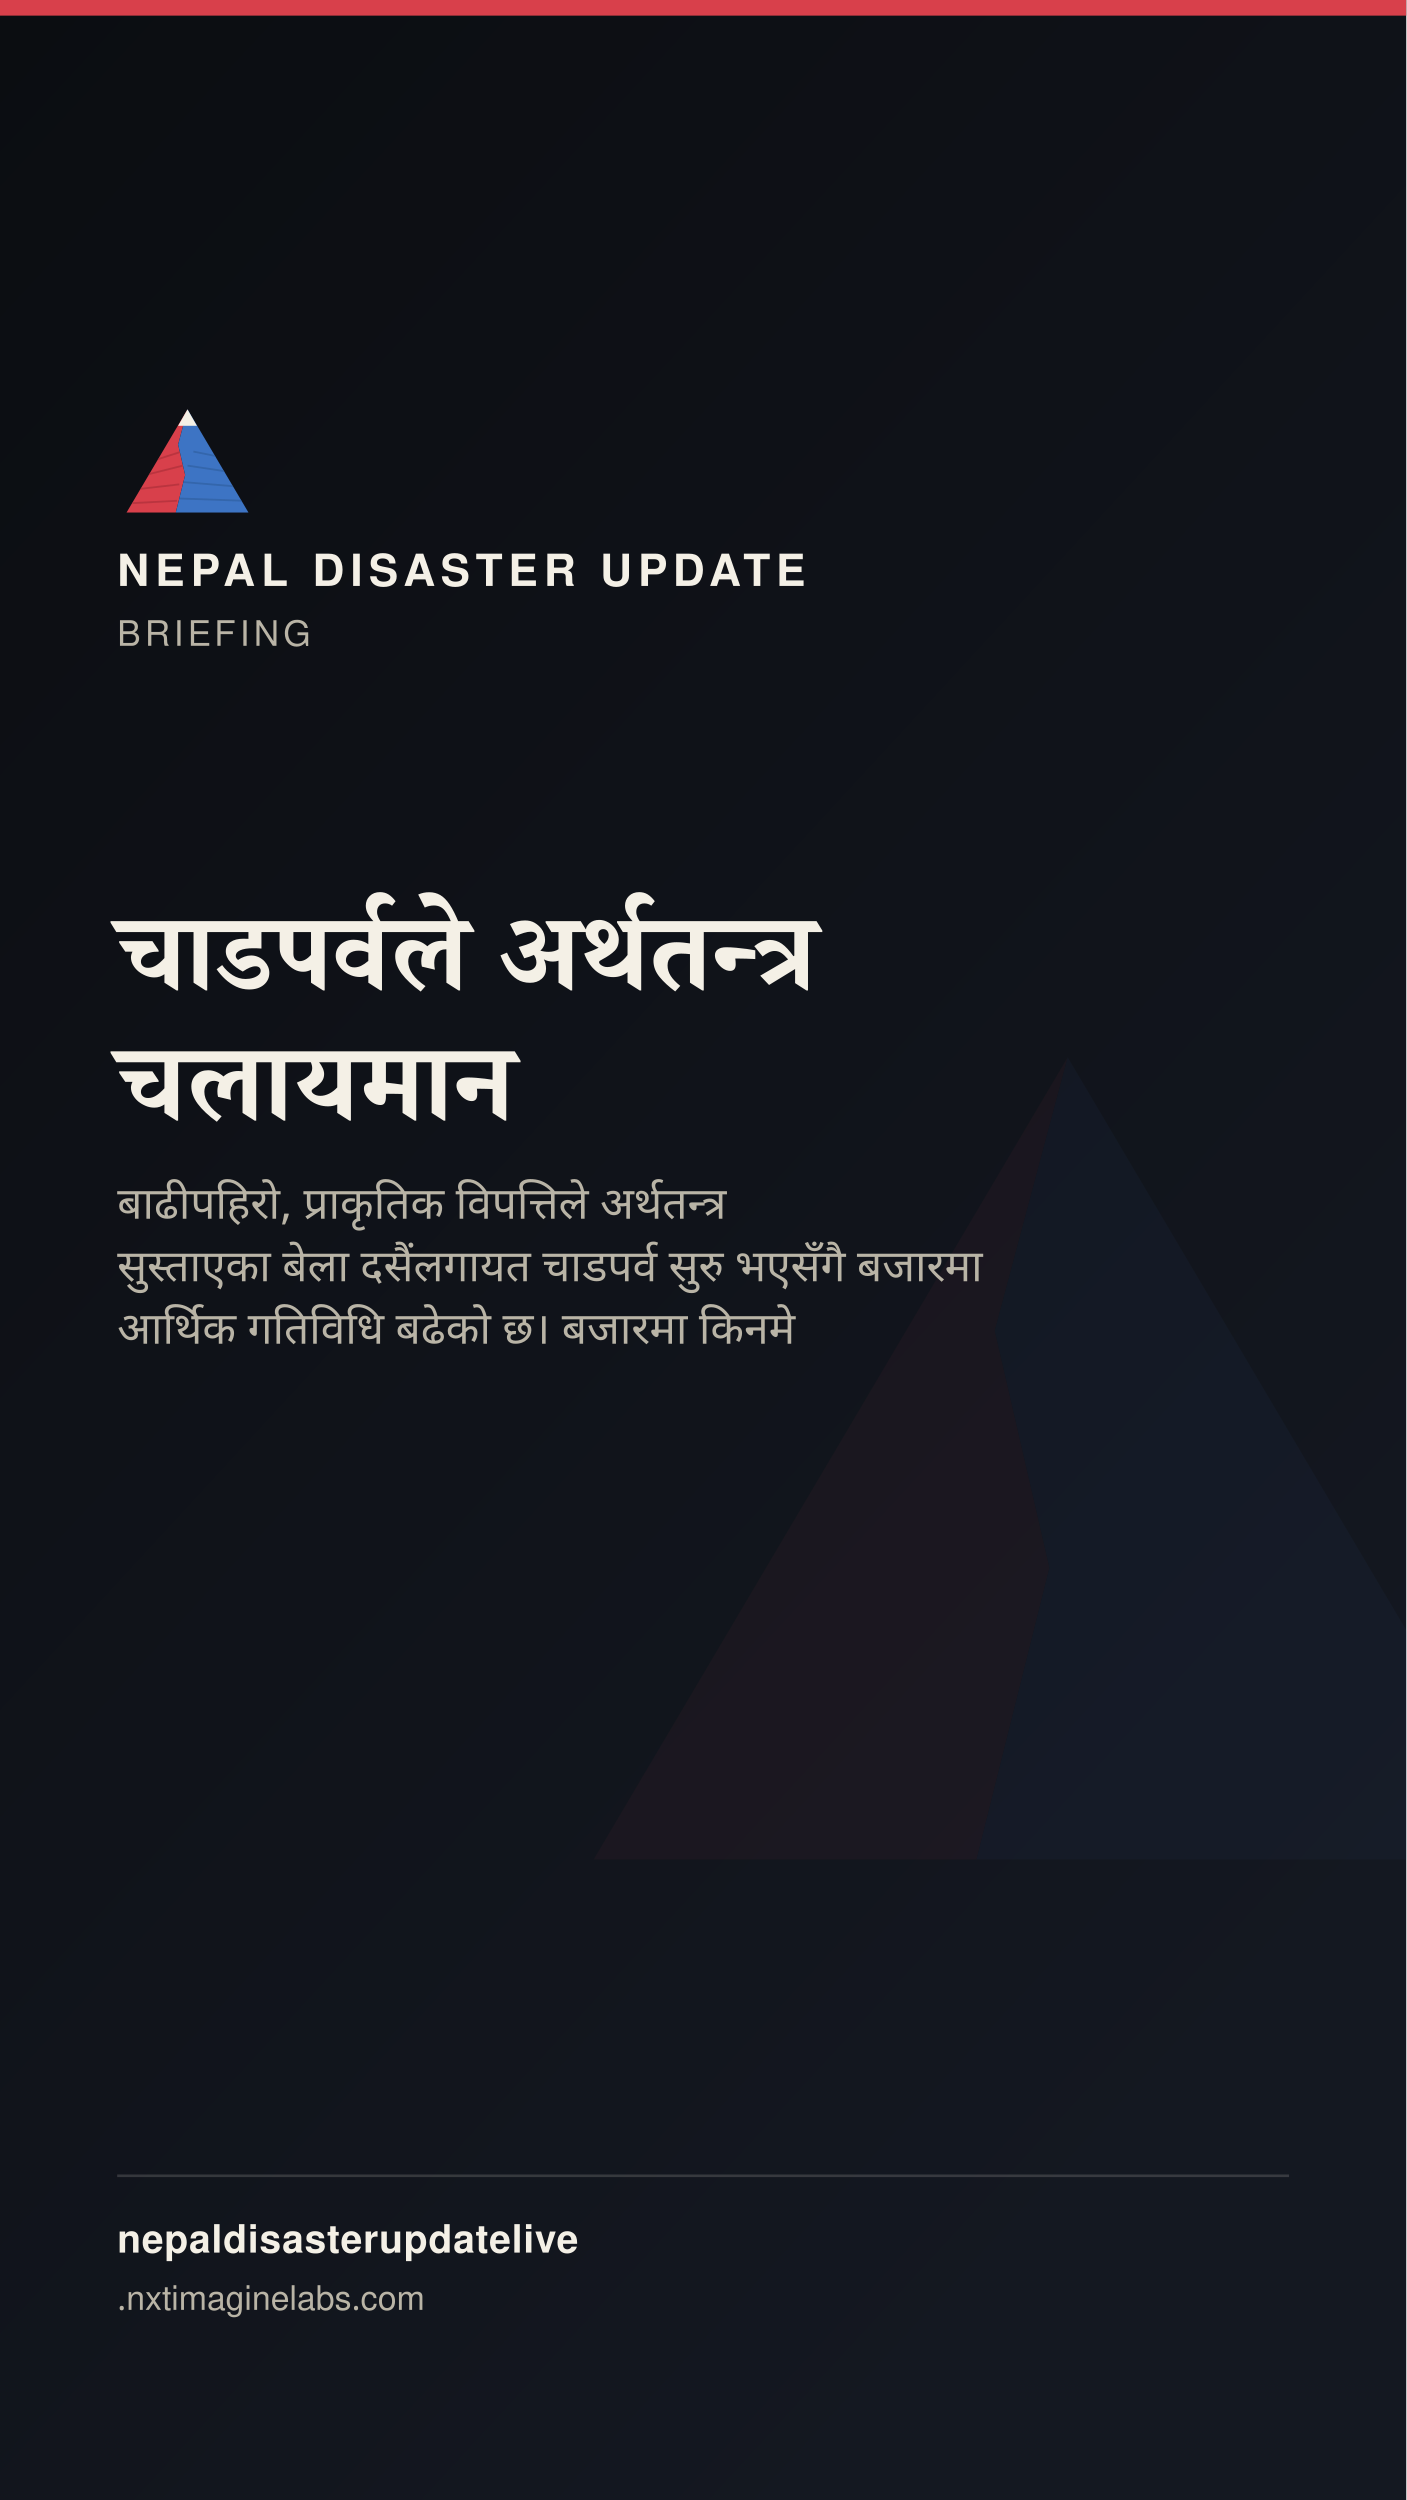
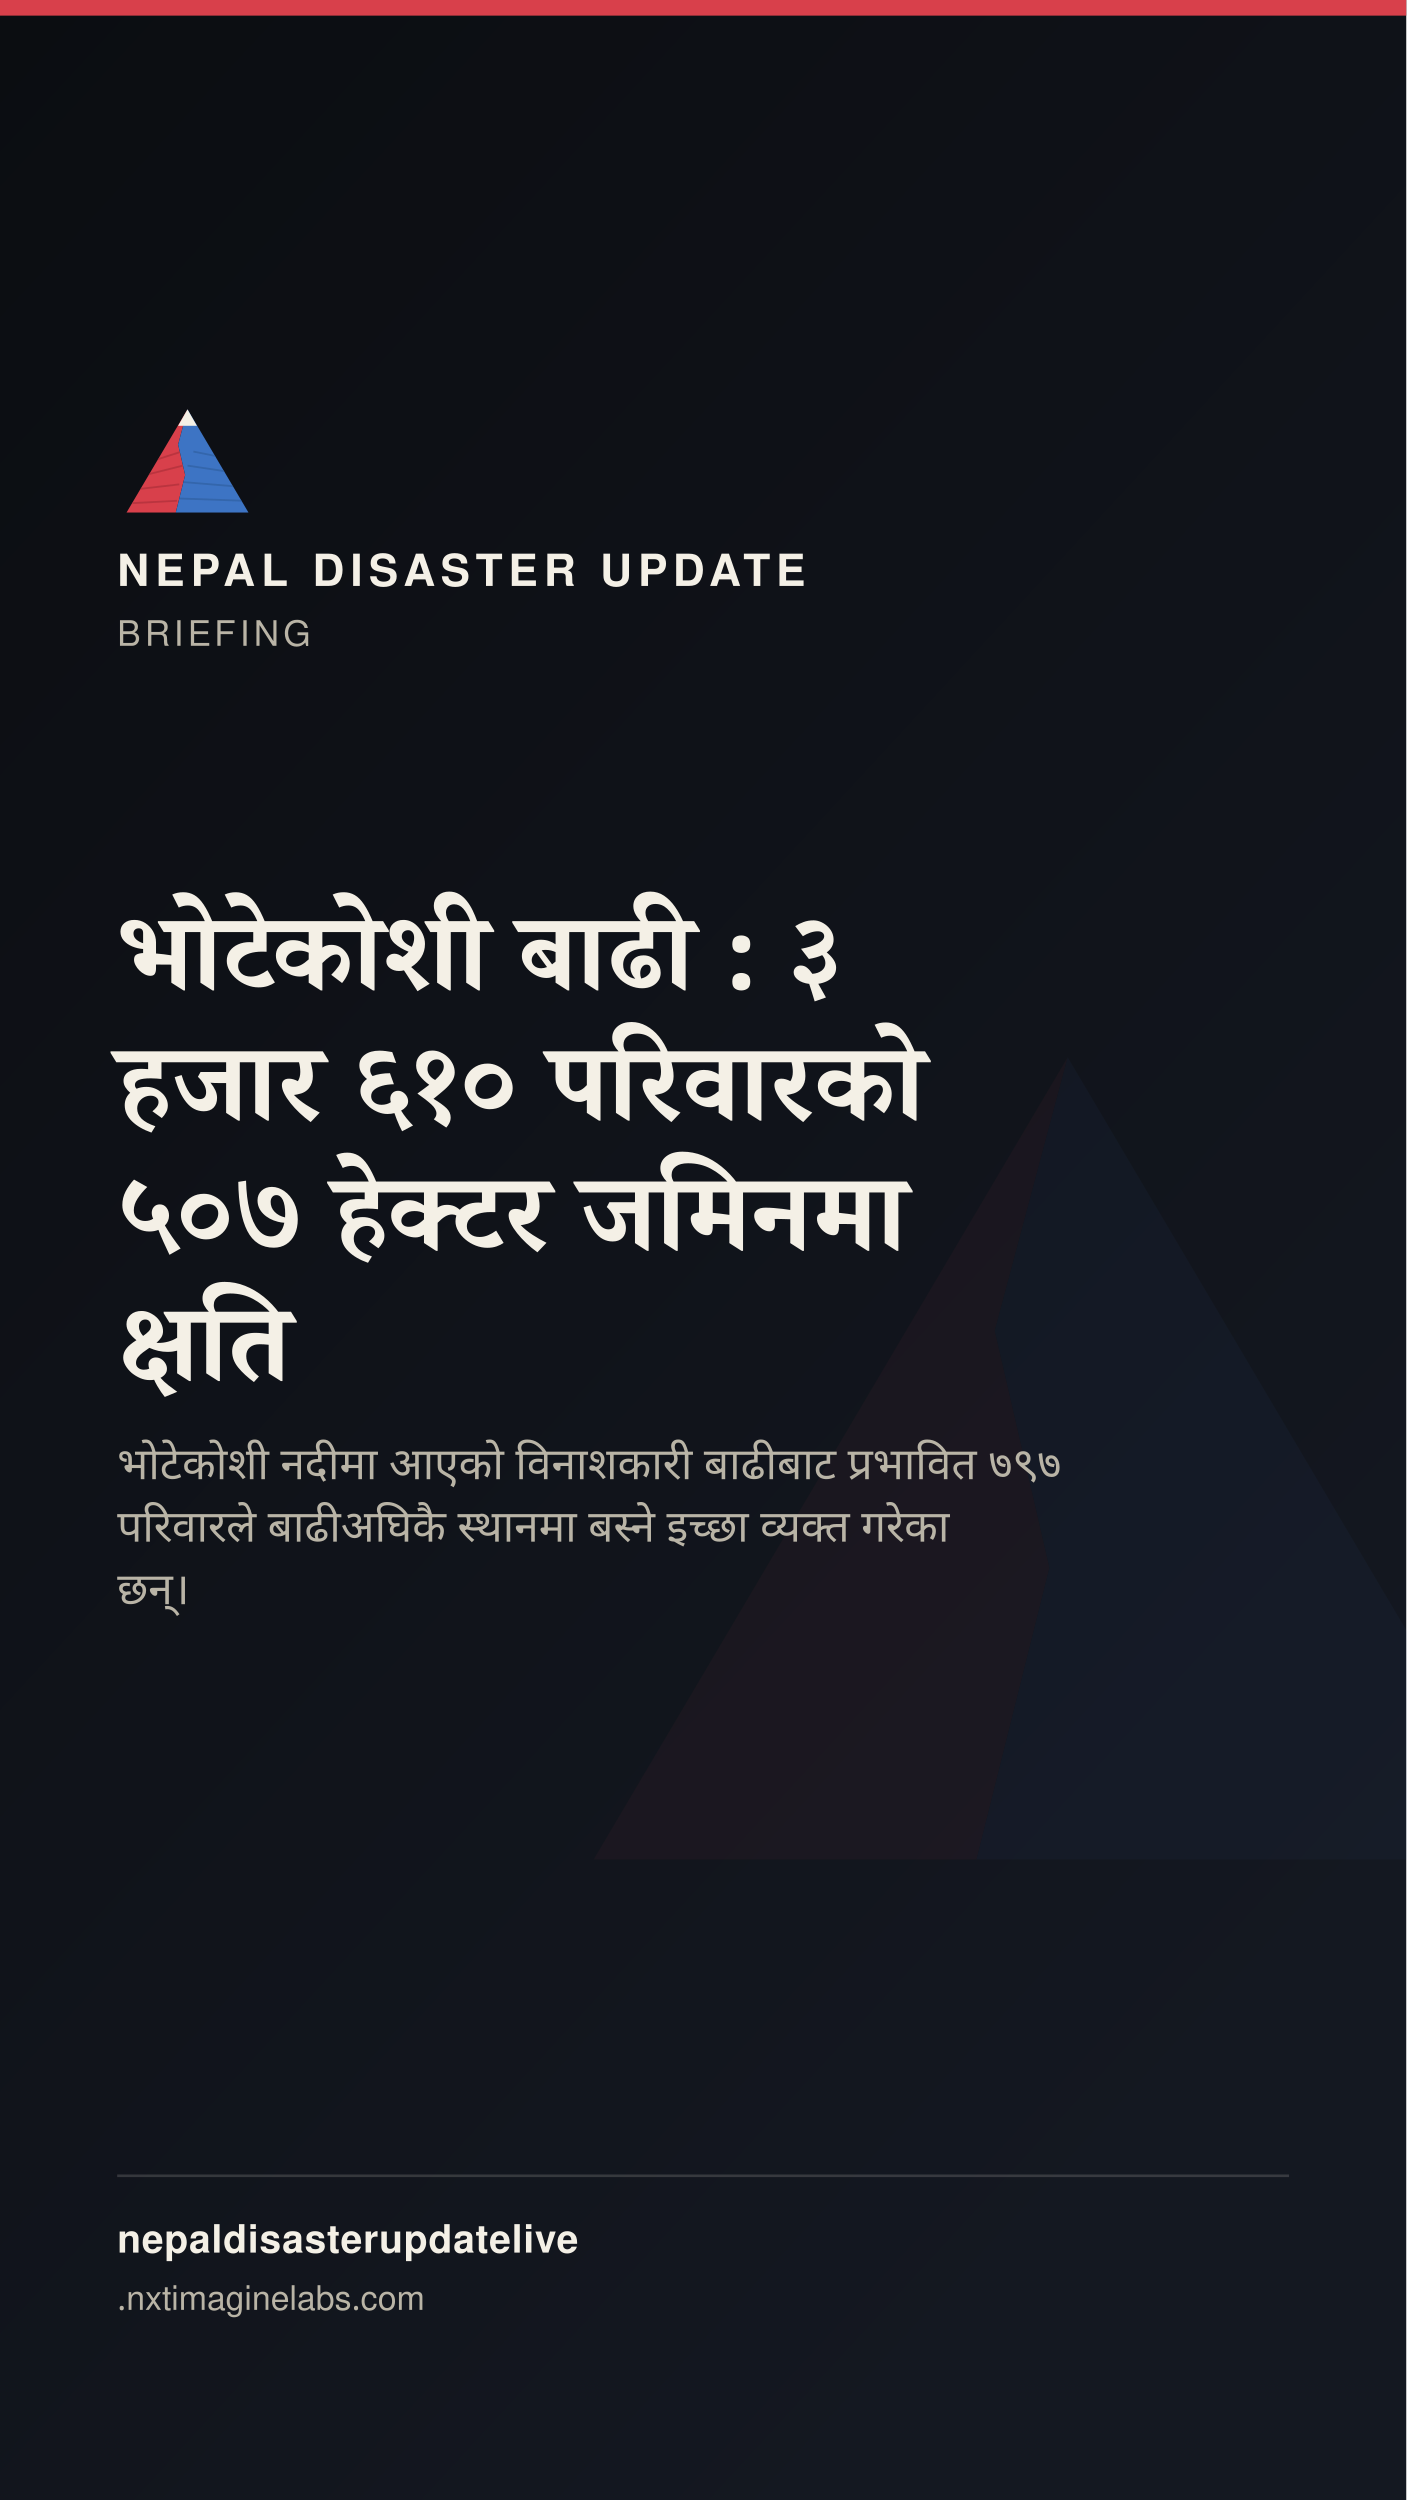
<svg xmlns="http://www.w3.org/2000/svg" width="1080" height="1920" viewBox="0 0 1080 1920">
  <defs>
    <linearGradient id="stbg" x1="0" y1="0" x2="0.6" y2="1">
      <stop offset="0" stop-color="#0B0D11" />
      <stop offset="1" stop-color="#141821" />
    </linearGradient>
  </defs>
  <rect width="1080" height="1920" fill="url(#stbg)" />
  <g transform="translate(400,700) scale(7)" opacity="0.05">
    <polygon points="60,16 52,46 58,72 50,104 8,104" fill="#D8404B" />
    <polygon points="60,16 112,104 50,104 58,72 52,46" fill="#3D74C4" />
  </g>
  <rect x="0" y="0" width="1080" height="12" fill="#D8404B" />
  <g transform="translate(90,300) scale(0.9)">
    <g>
      <defs>
        <clipPath id="ogLs">
          <polygon points="60,16 52,46 58,72 50,104 8,104" />
        </clipPath>
        <clipPath id="ogRs">
          <polygon points="60,16 112,104 50,104 58,72 52,46" />
        </clipPath>
      </defs>
      <polygon points="60,16 52,46 58,72 50,104 8,104" fill="#D8404B" />
      <g clip-path="url(#ogLs)" stroke="#A32A34" stroke-width="1.6" fill="none" opacity="0.55">
        <path d="M30,60 L55,52" />
        <path d="M24,72 L56,64" />
        <path d="M18,84 L53,80" />
        <path d="M13,96 L51,94" />
      </g>
      <polygon points="60,16 112,104 50,104 58,72 52,46" fill="#3D74C4" />
      <g clip-path="url(#ogRs)" stroke="#2A5793" stroke-width="1.6" fill="none" opacity="0.5">
        <path d="M65,52 L95,58" />
        <path d="M60,64 L100,70" />
        <path d="M56,78 L104,82" />
        <path d="M52,92 L108,94" />
      </g>
      <polygon points="60,16 52,30 68,30" fill="#F4F0E6" />
    </g>
  </g>
  <text x="90" y="450" font-family="'Public Sans', 'Noto Sans Devanagari', 'Helvetica Neue', Helvetica, Arial, sans-serif" font-size="34" font-weight="800" letter-spacing="4.6" fill="#F4F0E6">NEPAL DISASTER UPDATE</text>
  <text x="90" y="496" font-family="'Public Sans', 'Noto Sans Devanagari', 'Helvetica Neue', Helvetica, Arial, sans-serif" font-size="27" letter-spacing="3.2" fill="#B9B4A6">BRIEFING</text>
-   <text x="90" y="760" font-family="Newsreader, 'Noto Serif Devanagari', Georgia, 'Times New Roman', serif" font-size="84" font-weight="600" fill="#F4F0E6" word-spacing="17">चाडपर्वले अर्थतन्त्र</text>
-   <text x="90" y="860" font-family="Newsreader, 'Noto Serif Devanagari', Georgia, 'Times New Roman', serif" font-size="84" font-weight="600" fill="#F4F0E6" word-spacing="17">चलायमान</text>
-   <text x="90" y="936" font-family="'Public Sans', 'Noto Sans Devanagari', 'Helvetica Neue', Helvetica, Arial, sans-serif" font-size="34" fill="#B9B4A6" word-spacing="8">बाढीपहिरो, प्राकृतिक विपत्तिले अर्थतन्त्र</text>
-   <text x="90" y="984" font-family="'Public Sans', 'Noto Sans Devanagari', 'Helvetica Neue', Helvetica, Arial, sans-serif" font-size="34" fill="#B9B4A6" word-spacing="8">सुस्ताएका बेला दसैंलगायत चाडपर्व सुरु भएसँगै बजारमा</text>
-   <text x="90" y="1032" font-family="'Public Sans', 'Noto Sans Devanagari', 'Helvetica Neue', Helvetica, Arial, sans-serif" font-size="34" fill="#B9B4A6" word-spacing="8">आर्थिक गतिविधि बढेको छ। बजारमा किनमे</text>
+   <text x="90" y="760" font-family="Newsreader, 'Noto Serif Devanagari', Georgia, 'Times New Roman', serif" font-size="84" font-weight="600" fill="#F4F0E6" word-spacing="17">भोटेकोशी बाढी : ३</text>
+   <text x="90" y="860" font-family="Newsreader, 'Noto Serif Devanagari', Georgia, 'Times New Roman', serif" font-size="84" font-weight="600" fill="#F4F0E6" word-spacing="17">हजार ६१० परिवारको</text>
+   <text x="90" y="960" font-family="Newsreader, 'Noto Serif Devanagari', Georgia, 'Times New Roman', serif" font-size="84" font-weight="600" fill="#F4F0E6" word-spacing="17">५०७ हेक्टर जमिनमा</text>
+   <text x="90" y="1060" font-family="Newsreader, 'Noto Serif Devanagari', Georgia, 'Times New Roman', serif" font-size="84" font-weight="600" fill="#F4F0E6" word-spacing="17">क्षति</text>
+   <text x="90" y="1136" font-family="'Public Sans', 'Noto Sans Devanagari', 'Helvetica Neue', Helvetica, Arial, sans-serif" font-size="34" fill="#B9B4A6" word-spacing="8">भोटेकोशी नदीमा आएको विनाशकारी बाढीबाट प्रभावित ७९७</text>
+   <text x="90" y="1184" font-family="'Public Sans', 'Noto Sans Devanagari', 'Helvetica Neue', Helvetica, Arial, sans-serif" font-size="34" fill="#B9B4A6" word-spacing="8">परिवारले बाढीअघिकै स्थानमा बस्ने इच्छा व्यक्त गरेका</text>
+   <text x="90" y="1232" font-family="'Public Sans', 'Noto Sans Devanagari', 'Helvetica Neue', Helvetica, Arial, sans-serif" font-size="34" fill="#B9B4A6" word-spacing="8">छन्।</text>
  <rect x="90" y="1670" width="900" height="2" fill="rgba(244,240,230,0.16)" />
  <text x="90" y="1730" font-family="'Public Sans', 'Noto Sans Devanagari', 'Helvetica Neue', Helvetica, Arial, sans-serif" font-size="30" fill="#F4F0E6" font-weight="700" letter-spacing="0.6">nepaldisasterupdatelive</text>
  <text x="90" y="1774" font-family="'Public Sans', 'Noto Sans Devanagari', 'Helvetica Neue', Helvetica, Arial, sans-serif" font-size="26" fill="#B9B4A6">
    .nxtimaginelabs.com</text>
</svg>
